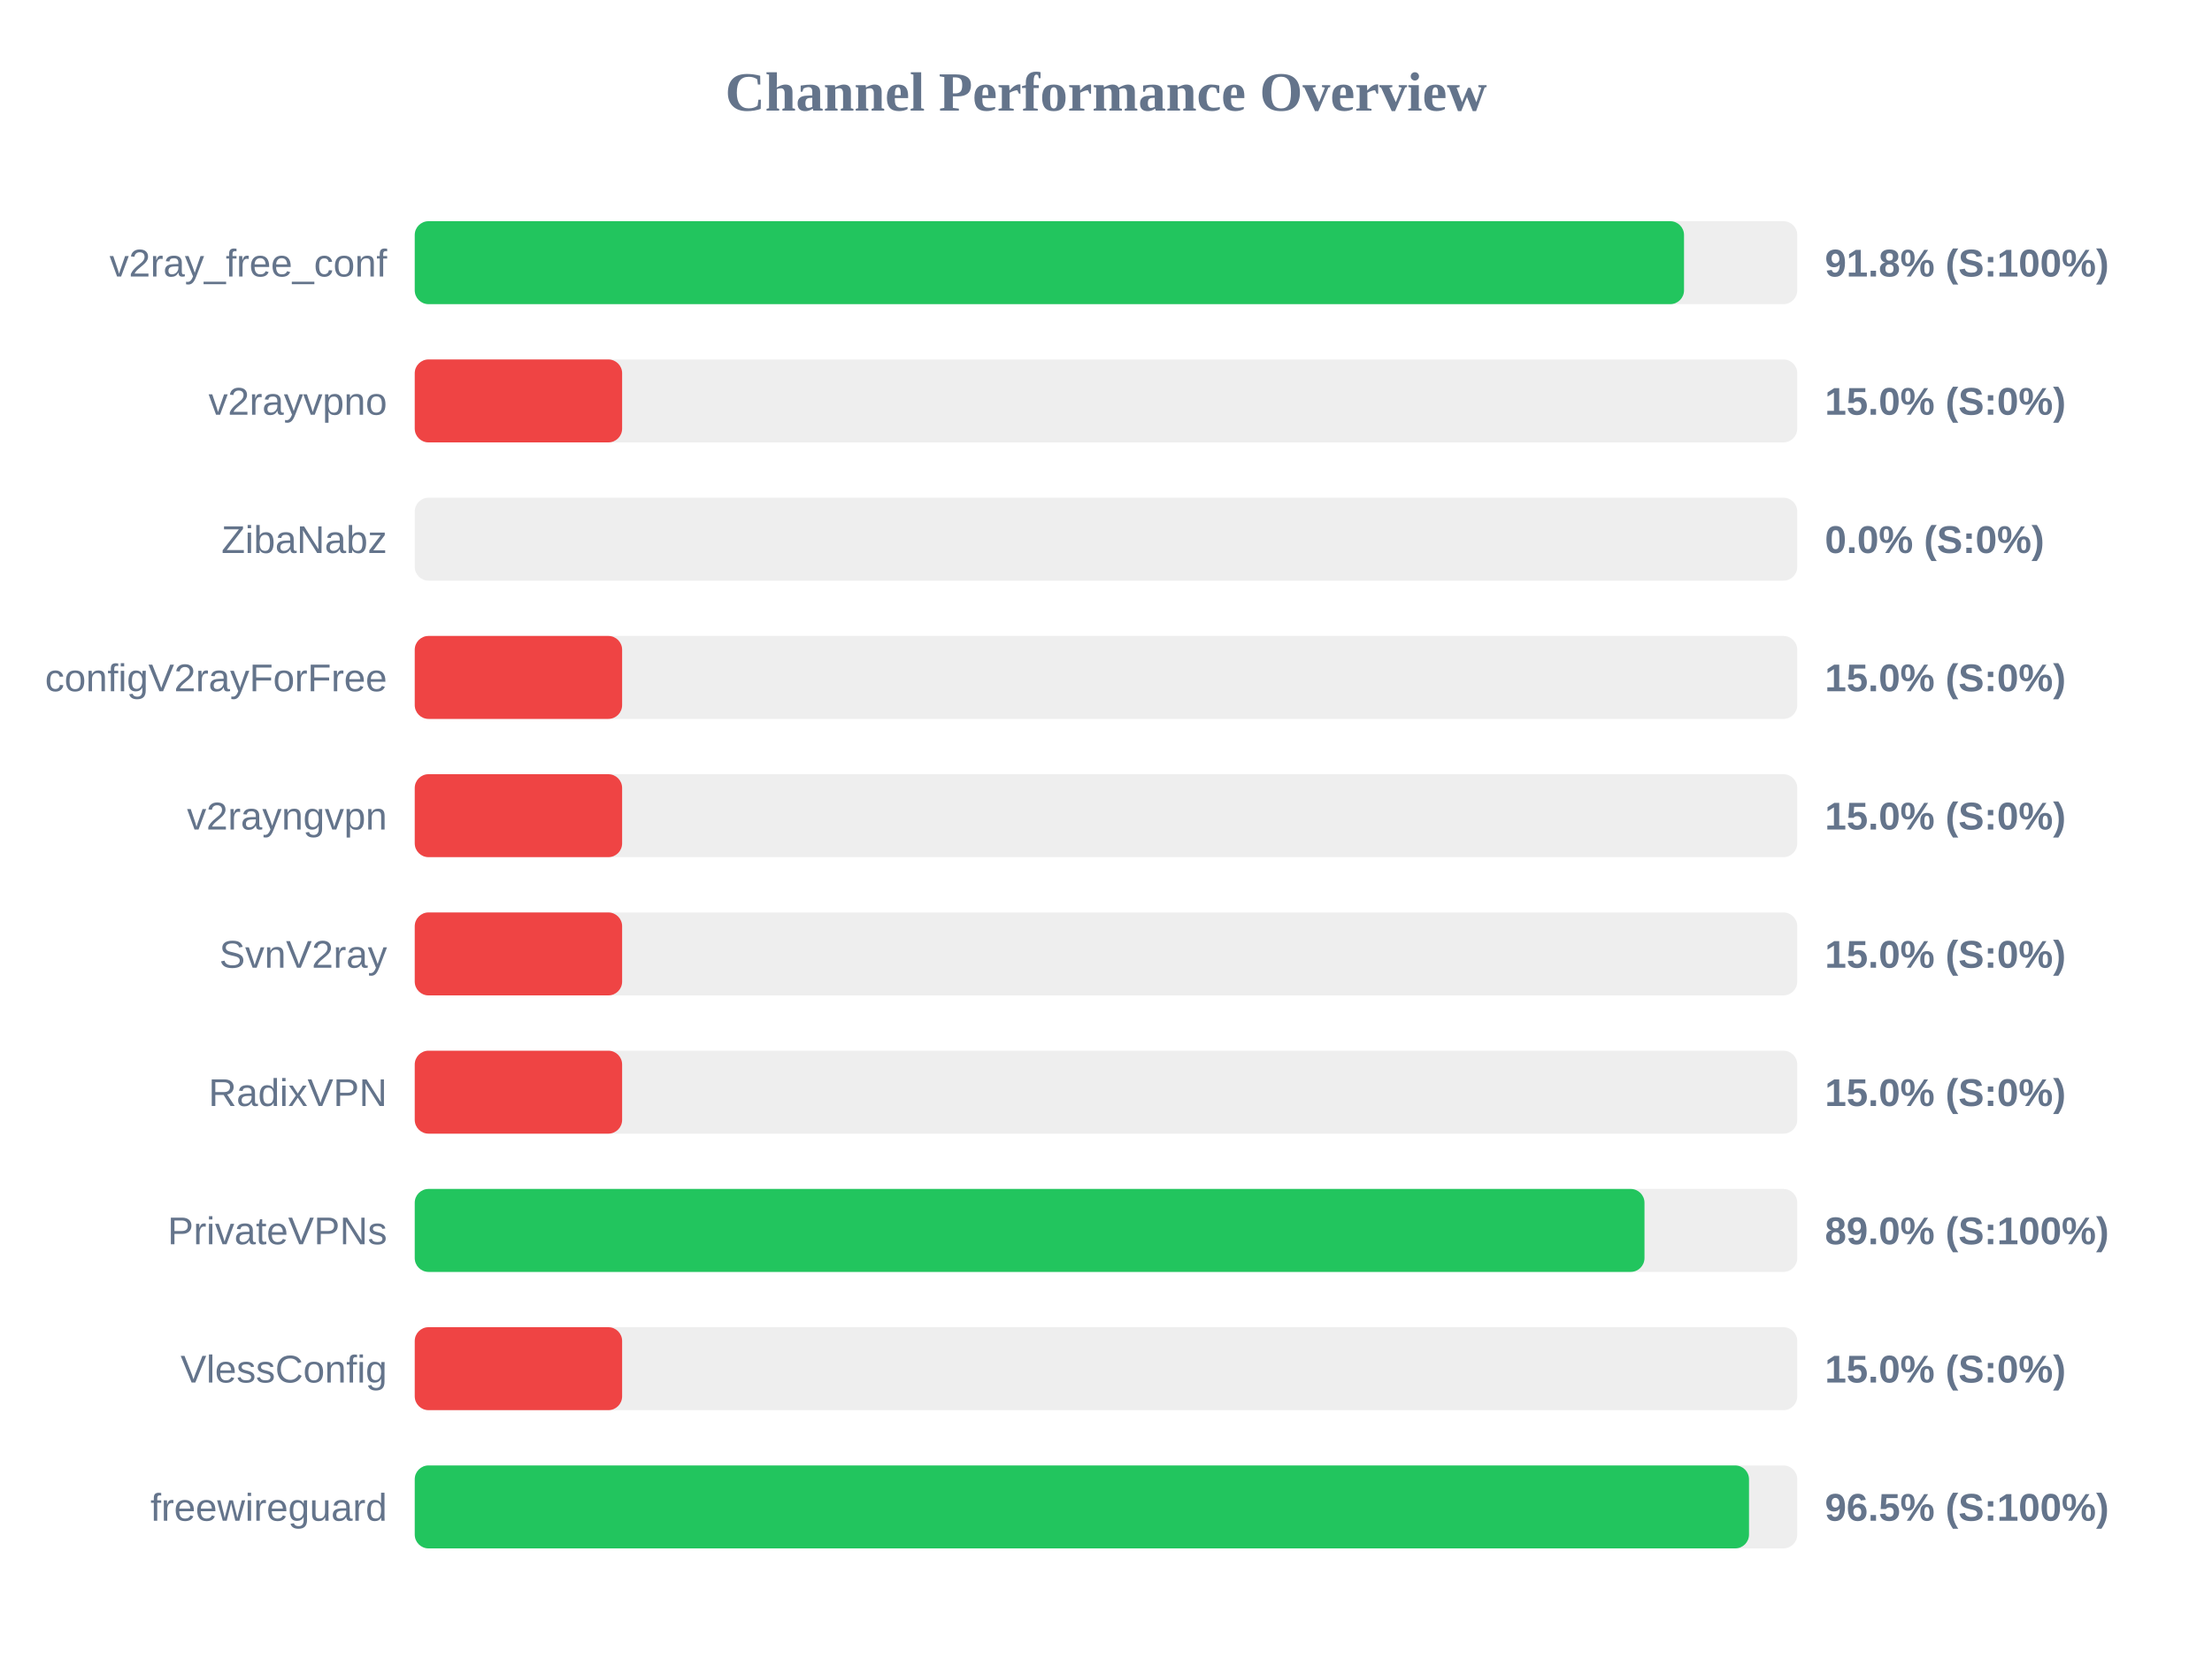
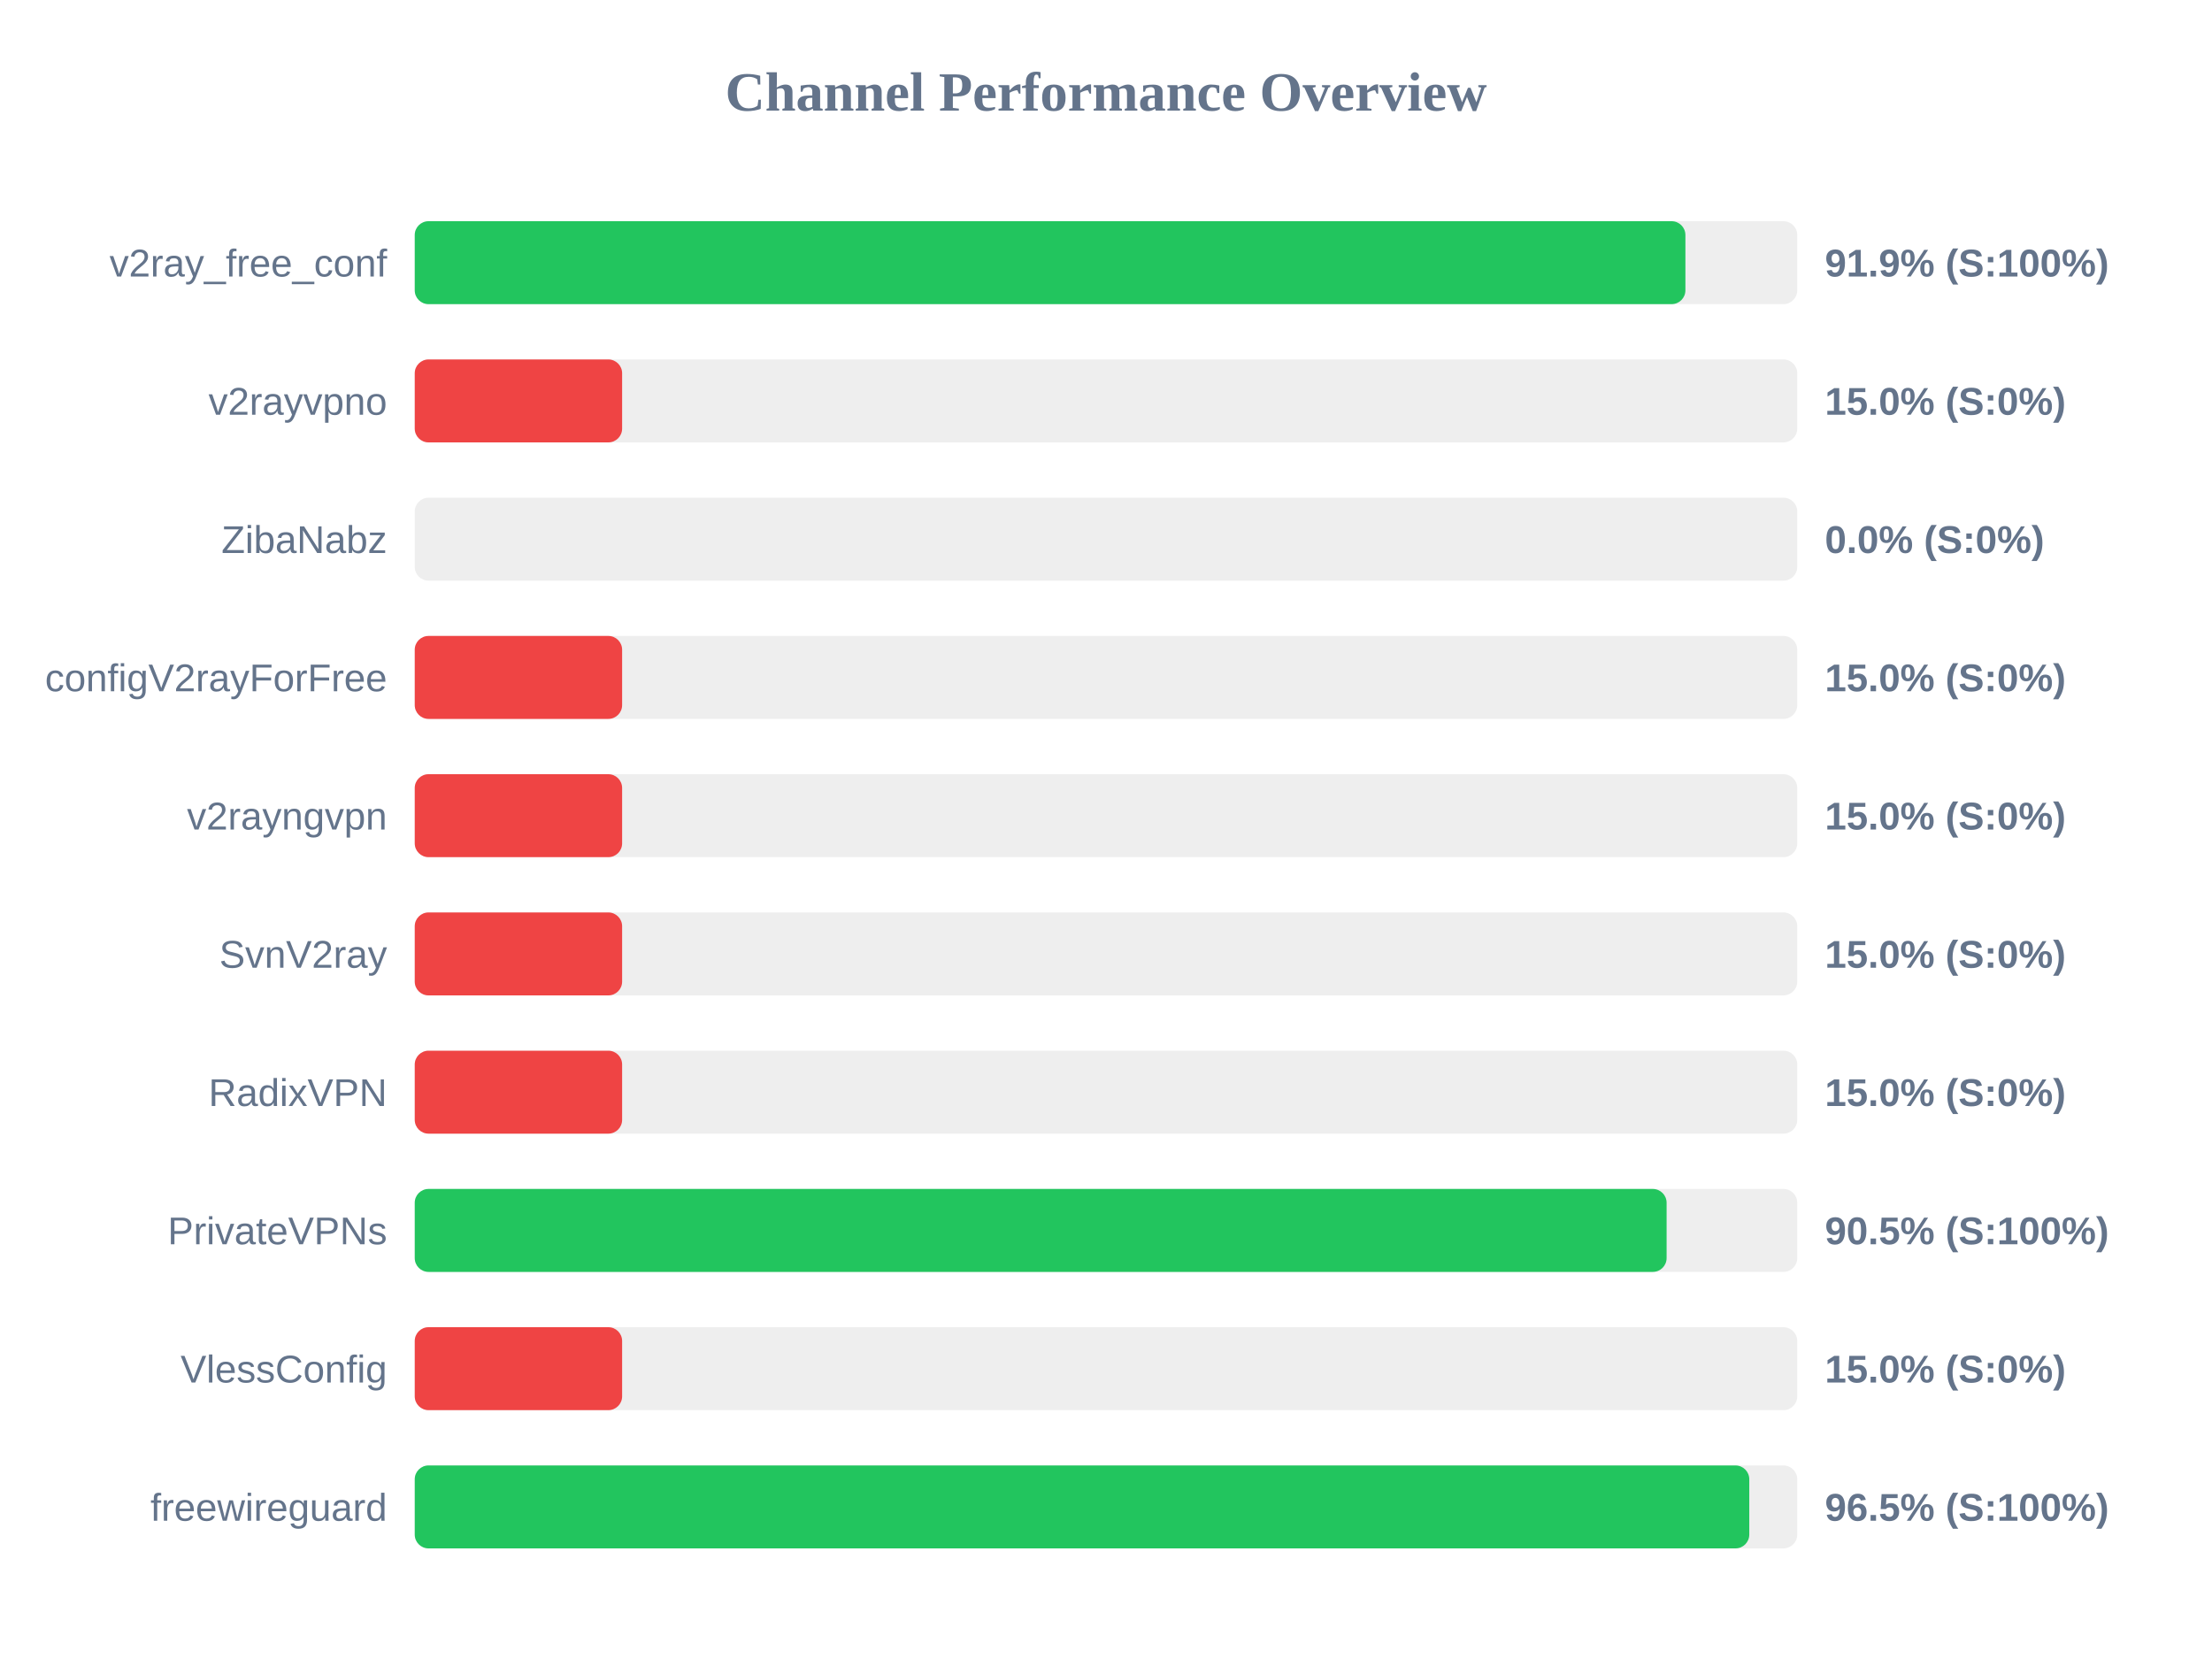
<svg xmlns="http://www.w3.org/2000/svg" width="800" height="600" version="1.1">
  <style>
        .row { font: 14px Arial; fill: #64748b; }
        .score { font: bold 14px Arial; fill: #64748b; }
    </style>
  <text x="400" y="40" text-anchor="middle" font-size="20px" font-weight="bold" fill="#64748b">Channel Performance Overview</text>
  <rect x="150" y="80" width="500" height="30" fill="#eee" rx="5" />
-   <rect x="150" y="80" width="459.05" height="30" fill="#22c55e" rx="5" />
+   <rect x="150" y="80" width="459.55" height="30" fill="#22c55e" rx="5" />
  <text x="140" y="100" text-anchor="end" class="row">v2ray_free_conf</text>
-   <text x="660" y="100" text-anchor="start" class="score">91.8% (S:100%)</text>
+   <text x="660" y="100" text-anchor="start" class="score">91.9% (S:100%)</text>
  <rect x="150" y="130" width="500" height="30" fill="#eee" rx="5" />
  <rect x="150" y="130" width="75.0" height="30" fill="#ef4444" rx="5" />
  <text x="140" y="150" text-anchor="end" class="row">v2rayvpno</text>
  <text x="660" y="150" text-anchor="start" class="score">15.0% (S:0%)</text>
  <rect x="150" y="180" width="500" height="30" fill="#eee" rx="5" />
  <rect x="150" y="180" width="0.0" height="30" fill="#ef4444" rx="5" />
  <text x="140" y="200" text-anchor="end" class="row">ZibaNabz</text>
  <text x="660" y="200" text-anchor="start" class="score">0.0% (S:0%)</text>
  <rect x="150" y="230" width="500" height="30" fill="#eee" rx="5" />
  <rect x="150" y="230" width="75.0" height="30" fill="#ef4444" rx="5" />
  <text x="140" y="250" text-anchor="end" class="row">configV2rayForFree</text>
  <text x="660" y="250" text-anchor="start" class="score">15.0% (S:0%)</text>
  <rect x="150" y="280" width="500" height="30" fill="#eee" rx="5" />
  <rect x="150" y="280" width="75.0" height="30" fill="#ef4444" rx="5" />
  <text x="140" y="300" text-anchor="end" class="row">v2rayngvpn</text>
  <text x="660" y="300" text-anchor="start" class="score">15.0% (S:0%)</text>
  <rect x="150" y="330" width="500" height="30" fill="#eee" rx="5" />
  <rect x="150" y="330" width="75.0" height="30" fill="#ef4444" rx="5" />
  <text x="140" y="350" text-anchor="end" class="row">SvnV2ray</text>
  <text x="660" y="350" text-anchor="start" class="score">15.0% (S:0%)</text>
  <rect x="150" y="380" width="500" height="30" fill="#eee" rx="5" />
  <rect x="150" y="380" width="75.0" height="30" fill="#ef4444" rx="5" />
  <text x="140" y="400" text-anchor="end" class="row">RadixVPN</text>
  <text x="660" y="400" text-anchor="start" class="score">15.0% (S:0%)</text>
  <rect x="150" y="430" width="500" height="30" fill="#eee" rx="5" />
-   <rect x="150" y="430" width="444.75" height="30" fill="#22c55e" rx="5" />
+   <rect x="150" y="430" width="452.75" height="30" fill="#22c55e" rx="5" />
  <text x="140" y="450" text-anchor="end" class="row">PrivateVPNs</text>
-   <text x="660" y="450" text-anchor="start" class="score">89.0% (S:100%)</text>
+   <text x="660" y="450" text-anchor="start" class="score">90.5% (S:100%)</text>
  <rect x="150" y="480" width="500" height="30" fill="#eee" rx="5" />
  <rect x="150" y="480" width="75.0" height="30" fill="#ef4444" rx="5" />
  <text x="140" y="500" text-anchor="end" class="row">VlessConfig</text>
  <text x="660" y="500" text-anchor="start" class="score">15.0% (S:0%)</text>
  <rect x="150" y="530" width="500" height="30" fill="#eee" rx="5" />
-   <rect x="150" y="530" width="482.55" height="30" fill="#22c55e" rx="5" />
+   <rect x="150" y="530" width="482.65" height="30" fill="#22c55e" rx="5" />
  <text x="140" y="550" text-anchor="end" class="row">freewireguard</text>
  <text x="660" y="550" text-anchor="start" class="score">96.5% (S:100%)</text>
</svg>
